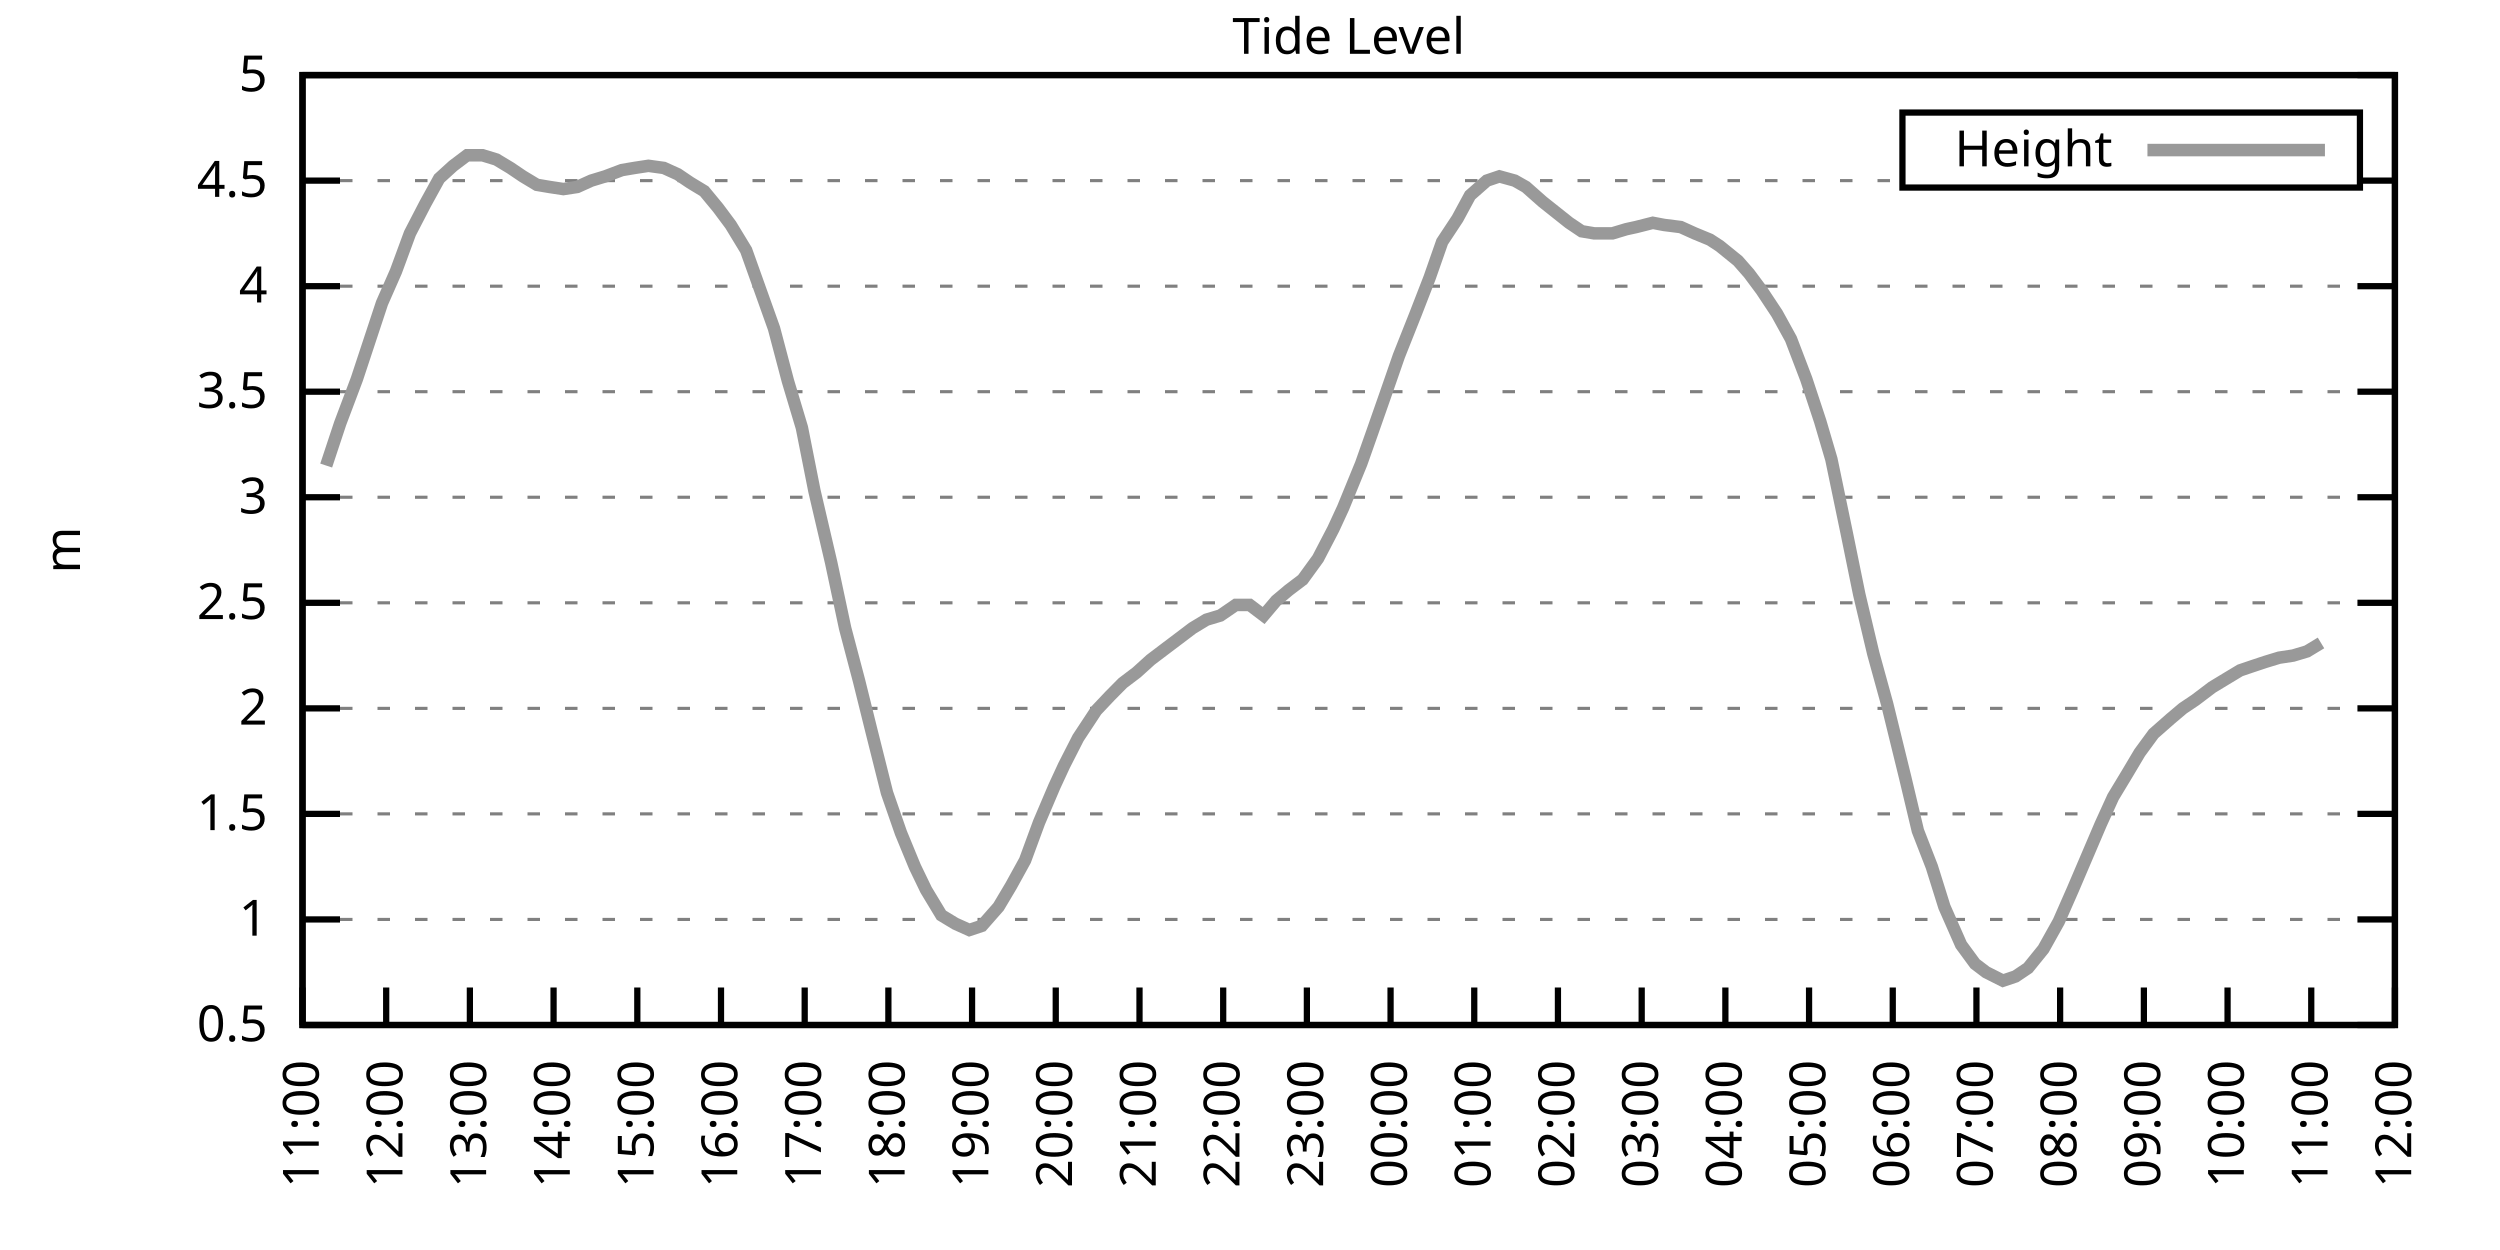
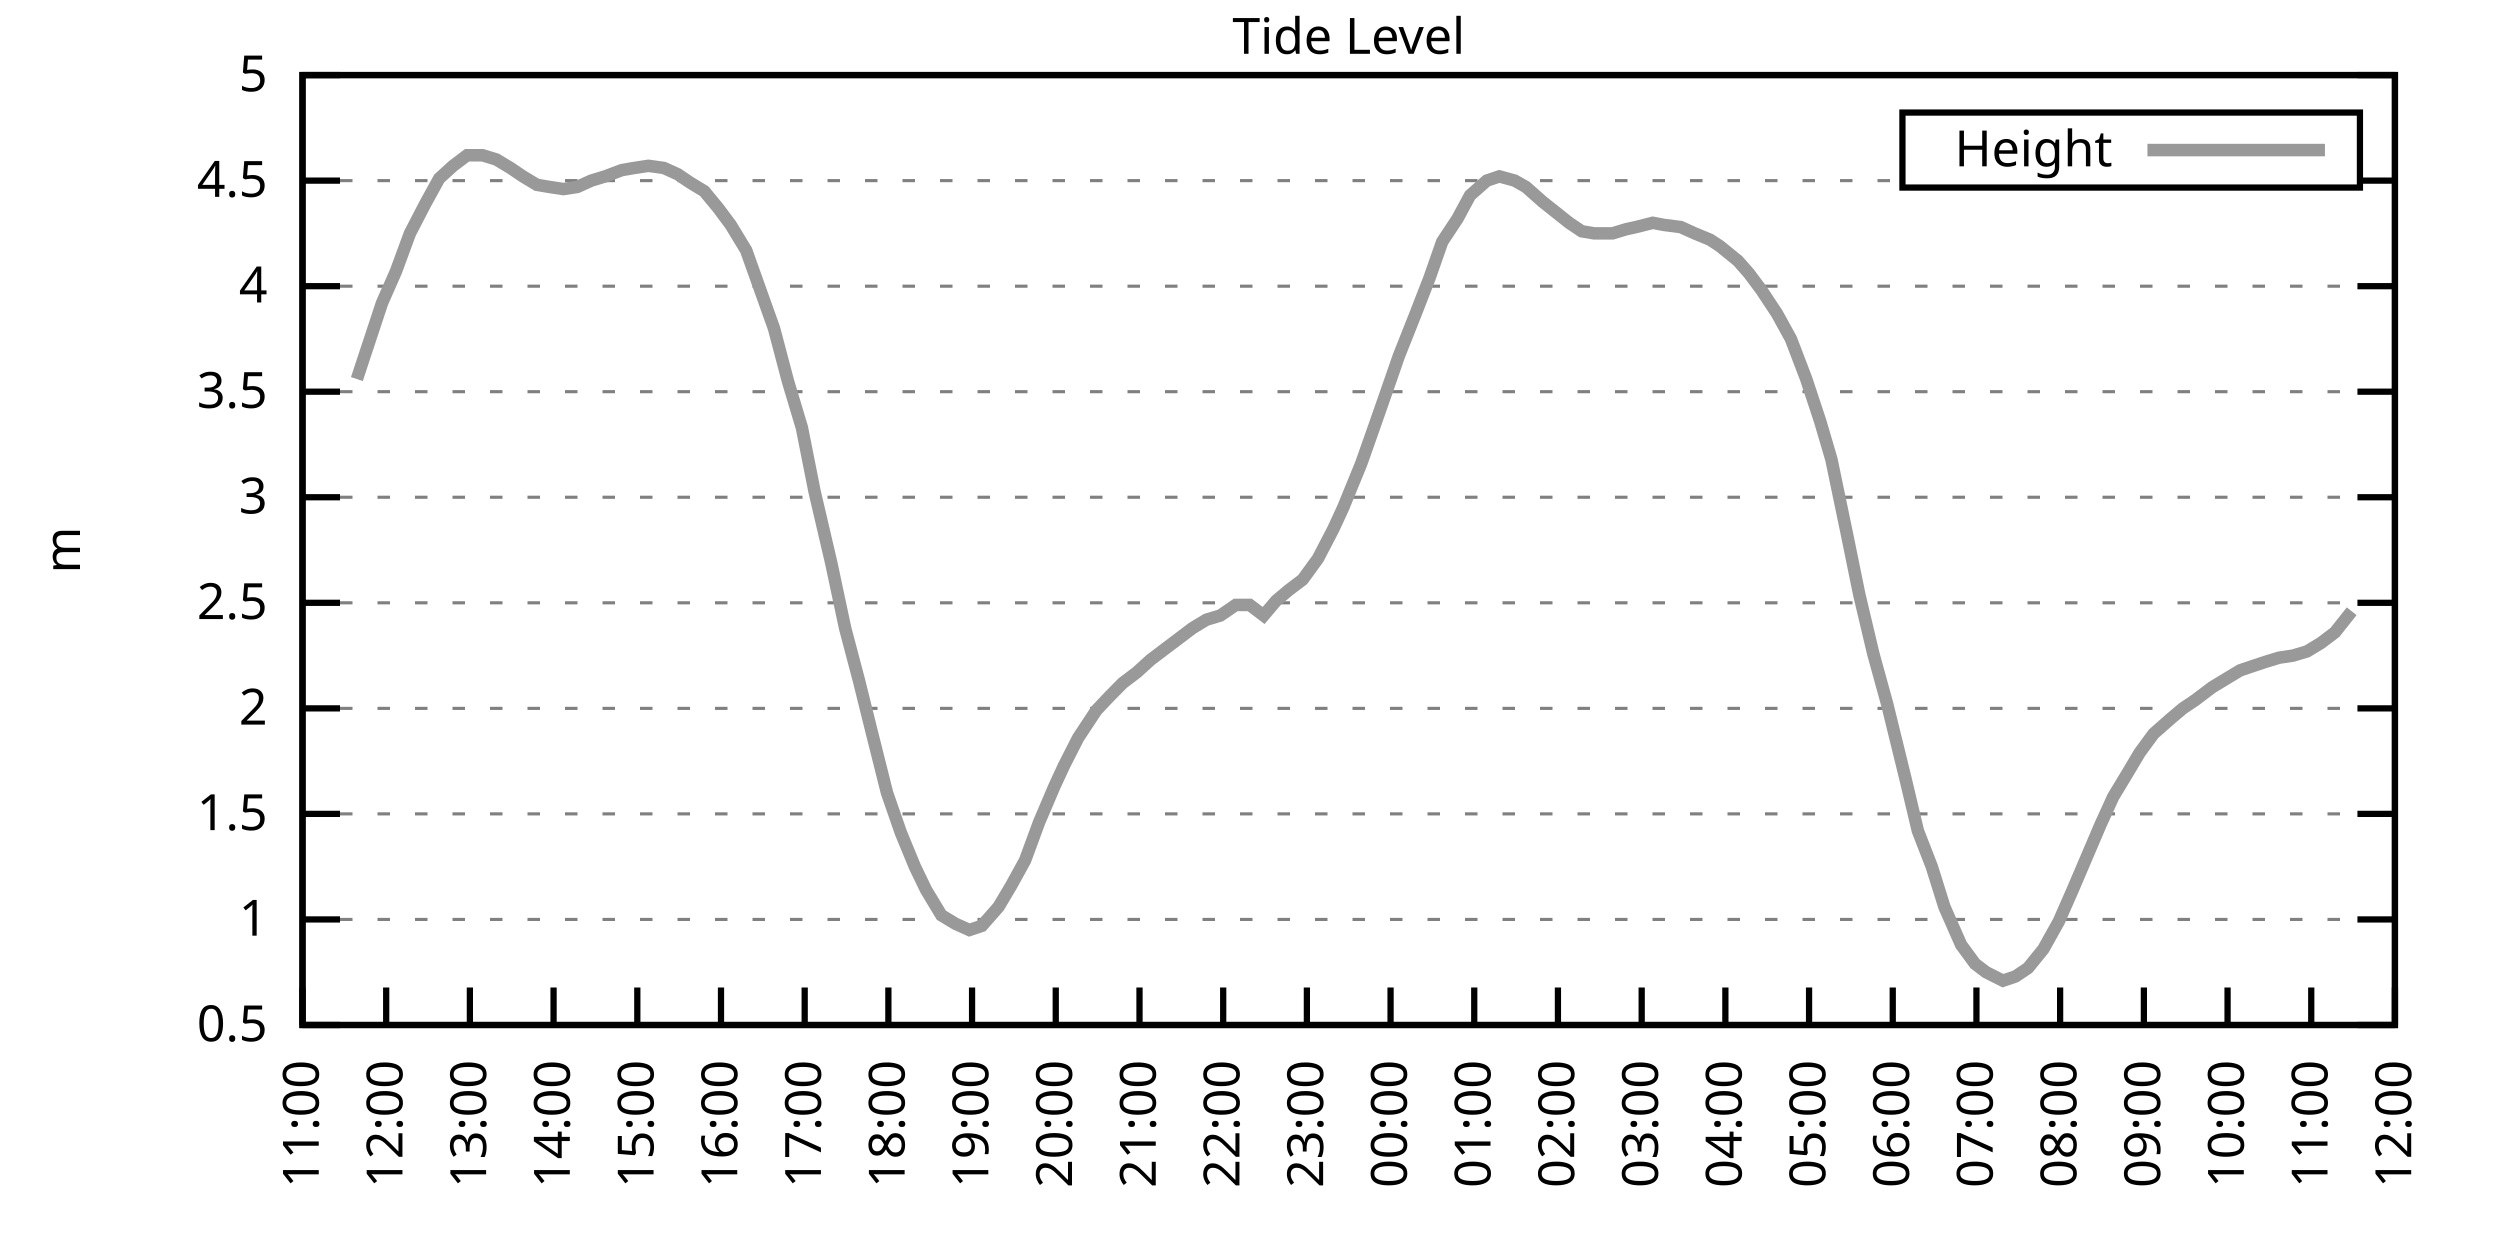
<svg xmlns="http://www.w3.org/2000/svg" xmlns:xlink="http://www.w3.org/1999/xlink" width="400" height="200" viewBox="0 0 400 200">
  <g id="gnuplot_canvas">
    <rect x="0" y="0" width="400" height="200" fill="none" />
    <defs>
      <circle id="gpDot" r="0.5" stroke-width="0.5" stroke="currentColor" />
      <path id="gpPt0" stroke-width="0.333" stroke="currentColor" d="M-1,0 h2 M0,-1 v2" />
      <path id="gpPt1" stroke-width="0.333" stroke="currentColor" d="M-1,-1 L1,1 M1,-1 L-1,1" />
      <path id="gpPt2" stroke-width="0.333" stroke="currentColor" d="M-1,0 L1,0 M0,-1 L0,1 M-1,-1 L1,1 M-1,1 L1,-1" />
      <rect id="gpPt3" stroke-width="0.333" stroke="currentColor" x="-1" y="-1" width="2" height="2" />
      <rect id="gpPt4" stroke-width="0.333" stroke="currentColor" fill="currentColor" x="-1" y="-1" width="2" height="2" />
      <circle id="gpPt5" stroke-width="0.333" stroke="currentColor" cx="0" cy="0" r="1" />
      <use xlink:href="#gpPt5" id="gpPt6" fill="currentColor" stroke="none" />
      <path id="gpPt7" stroke-width="0.333" stroke="currentColor" d="M0,-1.33 L-1.33,0.67 L1.33,0.67 z" />
      <use xlink:href="#gpPt7" id="gpPt8" fill="currentColor" stroke="none" />
      <use xlink:href="#gpPt7" id="gpPt9" stroke="currentColor" transform="rotate(180)" />
      <use xlink:href="#gpPt9" id="gpPt10" fill="currentColor" stroke="none" />
      <use xlink:href="#gpPt3" id="gpPt11" stroke="currentColor" transform="rotate(45)" />
      <use xlink:href="#gpPt11" id="gpPt12" fill="currentColor" stroke="none" />
      <path id="gpPt13" stroke-width="0.333" stroke="currentColor" d="M0,1.330 L1.265,0.411 L0.782,-1.067 L-0.782,-1.076 L-1.265,0.411 z" />
      <use xlink:href="#gpPt13" id="gpPt14" fill="currentColor" stroke="none" />
      <filter id="textbox" filterUnits="objectBoundingBox" x="0" y="0" height="1" width="1">
        <feFlood flood-color="white" flood-opacity="1" result="bgnd" />
        <feComposite in="SourceGraphic" in2="bgnd" operator="atop" />
      </filter>
      <filter id="greybox" filterUnits="objectBoundingBox" x="0" y="0" height="1" width="1">
        <feFlood flood-color="lightgrey" flood-opacity="1" result="grey" />
        <feComposite in="SourceGraphic" in2="grey" operator="atop" />
      </filter>
    </defs>
    <g fill="none" color="white" stroke="currentColor" stroke-width="1.00" stroke-linecap="butt" stroke-linejoin="miter">
</g>
    <g fill="none" color="black" stroke="currentColor" stroke-width="1.00" stroke-linecap="butt" stroke-linejoin="miter">
      <g stroke="none" shape-rendering="crispEdges">
        <polygon fill="rgb(255, 255, 255)" points="48.40,164.00 383.18,164.00 383.18,12.02 48.40,12.02 " />
      </g>
    </g>
    <g fill="none" color="black" stroke="currentColor" stroke-width="1.00" stroke-linecap="butt" stroke-linejoin="miter">
</g>
    <g fill="none" color="black" stroke="black" stroke-width="0.50" stroke-linecap="butt" stroke-linejoin="miter">
</g>
    <g fill="none" color="gray" stroke="currentColor" stroke-width="0.50" stroke-linecap="butt" stroke-linejoin="miter">
      <path stroke="gray" stroke-dasharray="2,4" class="gridline" d="M48.40,164.00 L383.19,164.00  " />
    </g>
    <g fill="none" color="gray" stroke="gray" stroke-width="1.00" stroke-linecap="butt" stroke-linejoin="miter">
</g>
    <g fill="none" color="black" stroke="currentColor" stroke-width="1.00" stroke-linecap="butt" stroke-linejoin="miter">
      <path stroke="black" d="M48.40,164.00 L54.40,164.00 M383.19,164.00 L377.19,164.00  " />
      <g transform="translate(42.80,166.60)" stroke="none" fill="black" font-family="Sans" font-size="8.00" text-anchor="end">
        <text>
          <tspan font-family="Sans"> 0.5</tspan>
        </text>
      </g>
    </g>
    <g fill="none" color="black" stroke="currentColor" stroke-width="1.00" stroke-linecap="butt" stroke-linejoin="miter">
</g>
    <g fill="none" color="black" stroke="black" stroke-width="0.50" stroke-linecap="butt" stroke-linejoin="miter">
</g>
    <g fill="none" color="gray" stroke="currentColor" stroke-width="0.50" stroke-linecap="butt" stroke-linejoin="miter">
      <path stroke="gray" stroke-dasharray="2,4" class="gridline" d="M48.40,147.11 L383.19,147.11  " />
    </g>
    <g fill="none" color="gray" stroke="gray" stroke-width="1.00" stroke-linecap="butt" stroke-linejoin="miter">
</g>
    <g fill="none" color="black" stroke="currentColor" stroke-width="1.00" stroke-linecap="butt" stroke-linejoin="miter">
      <path stroke="black" d="M48.40,147.11 L54.40,147.11 M383.19,147.11 L377.19,147.11  " />
      <g transform="translate(42.80,149.71)" stroke="none" fill="black" font-family="Sans" font-size="8.00" text-anchor="end">
        <text>
          <tspan font-family="Sans"> 1</tspan>
        </text>
      </g>
    </g>
    <g fill="none" color="black" stroke="currentColor" stroke-width="1.00" stroke-linecap="butt" stroke-linejoin="miter">
</g>
    <g fill="none" color="black" stroke="black" stroke-width="0.50" stroke-linecap="butt" stroke-linejoin="miter">
</g>
    <g fill="none" color="gray" stroke="currentColor" stroke-width="0.50" stroke-linecap="butt" stroke-linejoin="miter">
      <path stroke="gray" stroke-dasharray="2,4" class="gridline" d="M48.40,130.22 L383.19,130.22  " />
    </g>
    <g fill="none" color="gray" stroke="gray" stroke-width="1.00" stroke-linecap="butt" stroke-linejoin="miter">
</g>
    <g fill="none" color="black" stroke="currentColor" stroke-width="1.00" stroke-linecap="butt" stroke-linejoin="miter">
      <path stroke="black" d="M48.40,130.22 L54.40,130.22 M383.19,130.22 L377.19,130.22  " />
      <g transform="translate(42.80,132.82)" stroke="none" fill="black" font-family="Sans" font-size="8.00" text-anchor="end">
        <text>
          <tspan font-family="Sans"> 1.5</tspan>
        </text>
      </g>
    </g>
    <g fill="none" color="black" stroke="currentColor" stroke-width="1.00" stroke-linecap="butt" stroke-linejoin="miter">
</g>
    <g fill="none" color="black" stroke="black" stroke-width="0.50" stroke-linecap="butt" stroke-linejoin="miter">
</g>
    <g fill="none" color="gray" stroke="currentColor" stroke-width="0.50" stroke-linecap="butt" stroke-linejoin="miter">
      <path stroke="gray" stroke-dasharray="2,4" class="gridline" d="M48.40,113.34 L383.19,113.34  " />
    </g>
    <g fill="none" color="gray" stroke="gray" stroke-width="1.00" stroke-linecap="butt" stroke-linejoin="miter">
</g>
    <g fill="none" color="black" stroke="currentColor" stroke-width="1.00" stroke-linecap="butt" stroke-linejoin="miter">
      <path stroke="black" d="M48.40,113.34 L54.40,113.34 M383.19,113.34 L377.19,113.34  " />
      <g transform="translate(42.80,115.94)" stroke="none" fill="black" font-family="Sans" font-size="8.00" text-anchor="end">
        <text>
          <tspan font-family="Sans"> 2</tspan>
        </text>
      </g>
    </g>
    <g fill="none" color="black" stroke="currentColor" stroke-width="1.00" stroke-linecap="butt" stroke-linejoin="miter">
</g>
    <g fill="none" color="black" stroke="black" stroke-width="0.50" stroke-linecap="butt" stroke-linejoin="miter">
</g>
    <g fill="none" color="gray" stroke="currentColor" stroke-width="0.50" stroke-linecap="butt" stroke-linejoin="miter">
      <path stroke="gray" stroke-dasharray="2,4" class="gridline" d="M48.40,96.45 L383.19,96.45  " />
    </g>
    <g fill="none" color="gray" stroke="gray" stroke-width="1.00" stroke-linecap="butt" stroke-linejoin="miter">
</g>
    <g fill="none" color="black" stroke="currentColor" stroke-width="1.00" stroke-linecap="butt" stroke-linejoin="miter">
      <path stroke="black" d="M48.40,96.45 L54.40,96.45 M383.19,96.45 L377.19,96.45  " />
      <g transform="translate(42.80,99.05)" stroke="none" fill="black" font-family="Sans" font-size="8.00" text-anchor="end">
        <text>
          <tspan font-family="Sans"> 2.5</tspan>
        </text>
      </g>
    </g>
    <g fill="none" color="black" stroke="currentColor" stroke-width="1.00" stroke-linecap="butt" stroke-linejoin="miter">
</g>
    <g fill="none" color="black" stroke="black" stroke-width="0.50" stroke-linecap="butt" stroke-linejoin="miter">
</g>
    <g fill="none" color="gray" stroke="currentColor" stroke-width="0.50" stroke-linecap="butt" stroke-linejoin="miter">
      <path stroke="gray" stroke-dasharray="2,4" class="gridline" d="M48.40,79.56 L383.19,79.56  " />
    </g>
    <g fill="none" color="gray" stroke="gray" stroke-width="1.00" stroke-linecap="butt" stroke-linejoin="miter">
</g>
    <g fill="none" color="black" stroke="currentColor" stroke-width="1.00" stroke-linecap="butt" stroke-linejoin="miter">
      <path stroke="black" d="M48.40,79.56 L54.40,79.56 M383.19,79.56 L377.19,79.56  " />
      <g transform="translate(42.80,82.16)" stroke="none" fill="black" font-family="Sans" font-size="8.00" text-anchor="end">
        <text>
          <tspan font-family="Sans"> 3</tspan>
        </text>
      </g>
    </g>
    <g fill="none" color="black" stroke="currentColor" stroke-width="1.00" stroke-linecap="butt" stroke-linejoin="miter">
</g>
    <g fill="none" color="black" stroke="black" stroke-width="0.50" stroke-linecap="butt" stroke-linejoin="miter">
</g>
    <g fill="none" color="gray" stroke="currentColor" stroke-width="0.50" stroke-linecap="butt" stroke-linejoin="miter">
      <path stroke="gray" stroke-dasharray="2,4" class="gridline" d="M48.40,62.67 L383.19,62.67  " />
    </g>
    <g fill="none" color="gray" stroke="gray" stroke-width="1.00" stroke-linecap="butt" stroke-linejoin="miter">
</g>
    <g fill="none" color="black" stroke="currentColor" stroke-width="1.00" stroke-linecap="butt" stroke-linejoin="miter">
      <path stroke="black" d="M48.40,62.67 L54.40,62.67 M383.19,62.67 L377.19,62.67  " />
      <g transform="translate(42.80,65.27)" stroke="none" fill="black" font-family="Sans" font-size="8.00" text-anchor="end">
        <text>
          <tspan font-family="Sans"> 3.5</tspan>
        </text>
      </g>
    </g>
    <g fill="none" color="black" stroke="currentColor" stroke-width="1.00" stroke-linecap="butt" stroke-linejoin="miter">
</g>
    <g fill="none" color="black" stroke="black" stroke-width="0.50" stroke-linecap="butt" stroke-linejoin="miter">
</g>
    <g fill="none" color="gray" stroke="currentColor" stroke-width="0.50" stroke-linecap="butt" stroke-linejoin="miter">
      <path stroke="gray" stroke-dasharray="2,4" class="gridline" d="M48.40,45.79 L383.19,45.79  " />
    </g>
    <g fill="none" color="gray" stroke="gray" stroke-width="1.00" stroke-linecap="butt" stroke-linejoin="miter">
</g>
    <g fill="none" color="black" stroke="currentColor" stroke-width="1.00" stroke-linecap="butt" stroke-linejoin="miter">
      <path stroke="black" d="M48.40,45.79 L54.40,45.79 M383.19,45.79 L377.19,45.79  " />
      <g transform="translate(42.80,48.39)" stroke="none" fill="black" font-family="Sans" font-size="8.00" text-anchor="end">
        <text>
          <tspan font-family="Sans"> 4</tspan>
        </text>
      </g>
    </g>
    <g fill="none" color="black" stroke="currentColor" stroke-width="1.00" stroke-linecap="butt" stroke-linejoin="miter">
</g>
    <g fill="none" color="black" stroke="black" stroke-width="0.50" stroke-linecap="butt" stroke-linejoin="miter">
</g>
    <g fill="none" color="gray" stroke="currentColor" stroke-width="0.50" stroke-linecap="butt" stroke-linejoin="miter">
      <path stroke="gray" stroke-dasharray="2,4" class="gridline" d="M48.40,28.90 L304.39,28.90 M377.59,28.90 L383.19,28.90  " />
    </g>
    <g fill="none" color="gray" stroke="gray" stroke-width="1.00" stroke-linecap="butt" stroke-linejoin="miter">
</g>
    <g fill="none" color="black" stroke="currentColor" stroke-width="1.00" stroke-linecap="butt" stroke-linejoin="miter">
      <path stroke="black" d="M48.40,28.90 L54.40,28.90 M383.19,28.90 L377.19,28.90  " />
      <g transform="translate(42.80,31.50)" stroke="none" fill="black" font-family="Sans" font-size="8.00" text-anchor="end">
        <text>
          <tspan font-family="Sans"> 4.5</tspan>
        </text>
      </g>
    </g>
    <g fill="none" color="black" stroke="currentColor" stroke-width="1.00" stroke-linecap="butt" stroke-linejoin="miter">
</g>
    <g fill="none" color="black" stroke="black" stroke-width="0.50" stroke-linecap="butt" stroke-linejoin="miter">
</g>
    <g fill="none" color="gray" stroke="currentColor" stroke-width="0.50" stroke-linecap="butt" stroke-linejoin="miter">
      <path stroke="gray" stroke-dasharray="2,4" class="gridline" d="M48.40,12.01 L383.19,12.01  " />
    </g>
    <g fill="none" color="gray" stroke="gray" stroke-width="1.00" stroke-linecap="butt" stroke-linejoin="miter">
</g>
    <g fill="none" color="black" stroke="currentColor" stroke-width="1.00" stroke-linecap="butt" stroke-linejoin="miter">
      <path stroke="black" d="M48.40,12.01 L54.40,12.01 M383.19,12.01 L377.19,12.01  " />
      <g transform="translate(42.80,14.61)" stroke="none" fill="black" font-family="Sans" font-size="8.00" text-anchor="end">
        <text>
          <tspan font-family="Sans"> 5</tspan>
        </text>
      </g>
    </g>
    <g fill="none" color="black" stroke="currentColor" stroke-width="1.00" stroke-linecap="butt" stroke-linejoin="miter">
      <path stroke="black" d="M48.40,164.00 L48.40,158.00  " />
      <g transform="translate(51.00,169.60) rotate(270.00)" stroke="none" fill="black" font-family="Sans" font-size="8.00" text-anchor="end">
        <text>
          <tspan font-family="Sans">11:00</tspan>
        </text>
      </g>
    </g>
    <g fill="none" color="black" stroke="currentColor" stroke-width="1.00" stroke-linecap="butt" stroke-linejoin="miter">
      <path stroke="black" d="M61.79,164.00 L61.79,158.00  " />
      <g transform="translate(64.39,169.60) rotate(270.00)" stroke="none" fill="black" font-family="Sans" font-size="8.00" text-anchor="end">
        <text>
          <tspan font-family="Sans">12:00</tspan>
        </text>
      </g>
    </g>
    <g fill="none" color="black" stroke="currentColor" stroke-width="1.00" stroke-linecap="butt" stroke-linejoin="miter">
      <path stroke="black" d="M75.18,164.00 L75.18,158.00  " />
      <g transform="translate(77.78,169.60) rotate(270.00)" stroke="none" fill="black" font-family="Sans" font-size="8.00" text-anchor="end">
        <text>
          <tspan font-family="Sans">13:00</tspan>
        </text>
      </g>
    </g>
    <g fill="none" color="black" stroke="currentColor" stroke-width="1.00" stroke-linecap="butt" stroke-linejoin="miter">
      <path stroke="black" d="M88.57,164.00 L88.57,158.00  " />
      <g transform="translate(91.17,169.60) rotate(270.00)" stroke="none" fill="black" font-family="Sans" font-size="8.00" text-anchor="end">
        <text>
          <tspan font-family="Sans">14:00</tspan>
        </text>
      </g>
    </g>
    <g fill="none" color="black" stroke="currentColor" stroke-width="1.00" stroke-linecap="butt" stroke-linejoin="miter">
      <path stroke="black" d="M101.97,164.00 L101.97,158.00  " />
      <g transform="translate(104.57,169.60) rotate(270.00)" stroke="none" fill="black" font-family="Sans" font-size="8.00" text-anchor="end">
        <text>
          <tspan font-family="Sans">15:00</tspan>
        </text>
      </g>
    </g>
    <g fill="none" color="black" stroke="currentColor" stroke-width="1.00" stroke-linecap="butt" stroke-linejoin="miter">
      <path stroke="black" d="M115.36,164.00 L115.36,158.00  " />
      <g transform="translate(117.96,169.60) rotate(270.00)" stroke="none" fill="black" font-family="Sans" font-size="8.00" text-anchor="end">
        <text>
          <tspan font-family="Sans">16:00</tspan>
        </text>
      </g>
    </g>
    <g fill="none" color="black" stroke="currentColor" stroke-width="1.00" stroke-linecap="butt" stroke-linejoin="miter">
      <path stroke="black" d="M128.75,164.00 L128.75,158.00  " />
      <g transform="translate(131.35,169.60) rotate(270.00)" stroke="none" fill="black" font-family="Sans" font-size="8.00" text-anchor="end">
        <text>
          <tspan font-family="Sans">17:00</tspan>
        </text>
      </g>
    </g>
    <g fill="none" color="black" stroke="currentColor" stroke-width="1.00" stroke-linecap="butt" stroke-linejoin="miter">
      <path stroke="black" d="M142.14,164.00 L142.14,158.00  " />
      <g transform="translate(144.74,169.60) rotate(270.00)" stroke="none" fill="black" font-family="Sans" font-size="8.00" text-anchor="end">
        <text>
          <tspan font-family="Sans">18:00</tspan>
        </text>
      </g>
    </g>
    <g fill="none" color="black" stroke="currentColor" stroke-width="1.00" stroke-linecap="butt" stroke-linejoin="miter">
      <path stroke="black" d="M155.53,164.00 L155.53,158.00  " />
      <g transform="translate(158.13,169.60) rotate(270.00)" stroke="none" fill="black" font-family="Sans" font-size="8.00" text-anchor="end">
        <text>
          <tspan font-family="Sans">19:00</tspan>
        </text>
      </g>
    </g>
    <g fill="none" color="black" stroke="currentColor" stroke-width="1.00" stroke-linecap="butt" stroke-linejoin="miter">
      <path stroke="black" d="M168.92,164.00 L168.92,158.00  " />
      <g transform="translate(171.52,169.60) rotate(270.00)" stroke="none" fill="black" font-family="Sans" font-size="8.00" text-anchor="end">
        <text>
          <tspan font-family="Sans">20:00</tspan>
        </text>
      </g>
    </g>
    <g fill="none" color="black" stroke="currentColor" stroke-width="1.00" stroke-linecap="butt" stroke-linejoin="miter">
      <path stroke="black" d="M182.32,164.00 L182.32,158.00  " />
      <g transform="translate(184.92,169.60) rotate(270.00)" stroke="none" fill="black" font-family="Sans" font-size="8.00" text-anchor="end">
        <text>
          <tspan font-family="Sans">21:00</tspan>
        </text>
      </g>
    </g>
    <g fill="none" color="black" stroke="currentColor" stroke-width="1.00" stroke-linecap="butt" stroke-linejoin="miter">
      <path stroke="black" d="M195.71,164.00 L195.71,158.00  " />
      <g transform="translate(198.31,169.60) rotate(270.00)" stroke="none" fill="black" font-family="Sans" font-size="8.00" text-anchor="end">
        <text>
          <tspan font-family="Sans">22:00</tspan>
        </text>
      </g>
    </g>
    <g fill="none" color="black" stroke="currentColor" stroke-width="1.00" stroke-linecap="butt" stroke-linejoin="miter">
      <path stroke="black" d="M209.10,164.00 L209.10,158.00  " />
      <g transform="translate(211.70,169.60) rotate(270.00)" stroke="none" fill="black" font-family="Sans" font-size="8.00" text-anchor="end">
        <text>
          <tspan font-family="Sans">23:00</tspan>
        </text>
      </g>
    </g>
    <g fill="none" color="black" stroke="currentColor" stroke-width="1.00" stroke-linecap="butt" stroke-linejoin="miter">
      <path stroke="black" d="M222.49,164.00 L222.49,158.00  " />
      <g transform="translate(225.09,169.60) rotate(270.00)" stroke="none" fill="black" font-family="Sans" font-size="8.00" text-anchor="end">
        <text>
          <tspan font-family="Sans">00:00</tspan>
        </text>
      </g>
    </g>
    <g fill="none" color="black" stroke="currentColor" stroke-width="1.00" stroke-linecap="butt" stroke-linejoin="miter">
      <path stroke="black" d="M235.88,164.00 L235.88,158.00  " />
      <g transform="translate(238.48,169.60) rotate(270.00)" stroke="none" fill="black" font-family="Sans" font-size="8.00" text-anchor="end">
        <text>
          <tspan font-family="Sans">01:00</tspan>
        </text>
      </g>
    </g>
    <g fill="none" color="black" stroke="currentColor" stroke-width="1.00" stroke-linecap="butt" stroke-linejoin="miter">
      <path stroke="black" d="M249.27,164.00 L249.27,158.00  " />
      <g transform="translate(251.87,169.60) rotate(270.00)" stroke="none" fill="black" font-family="Sans" font-size="8.00" text-anchor="end">
        <text>
          <tspan font-family="Sans">02:00</tspan>
        </text>
      </g>
    </g>
    <g fill="none" color="black" stroke="currentColor" stroke-width="1.00" stroke-linecap="butt" stroke-linejoin="miter">
      <path stroke="black" d="M262.67,164.00 L262.67,158.00  " />
      <g transform="translate(265.27,169.60) rotate(270.00)" stroke="none" fill="black" font-family="Sans" font-size="8.00" text-anchor="end">
        <text>
          <tspan font-family="Sans">03:00</tspan>
        </text>
      </g>
    </g>
    <g fill="none" color="black" stroke="currentColor" stroke-width="1.00" stroke-linecap="butt" stroke-linejoin="miter">
      <path stroke="black" d="M276.06,164.00 L276.06,158.00  " />
      <g transform="translate(278.66,169.60) rotate(270.00)" stroke="none" fill="black" font-family="Sans" font-size="8.00" text-anchor="end">
        <text>
          <tspan font-family="Sans">04:00</tspan>
        </text>
      </g>
    </g>
    <g fill="none" color="black" stroke="currentColor" stroke-width="1.00" stroke-linecap="butt" stroke-linejoin="miter">
      <path stroke="black" d="M289.45,164.00 L289.45,158.00  " />
      <g transform="translate(292.05,169.60) rotate(270.00)" stroke="none" fill="black" font-family="Sans" font-size="8.00" text-anchor="end">
        <text>
          <tspan font-family="Sans">05:00</tspan>
        </text>
      </g>
    </g>
    <g fill="none" color="black" stroke="currentColor" stroke-width="1.00" stroke-linecap="butt" stroke-linejoin="miter">
      <path stroke="black" d="M302.84,164.00 L302.84,158.00  " />
      <g transform="translate(305.44,169.60) rotate(270.00)" stroke="none" fill="black" font-family="Sans" font-size="8.00" text-anchor="end">
        <text>
          <tspan font-family="Sans">06:00</tspan>
        </text>
      </g>
    </g>
    <g fill="none" color="black" stroke="currentColor" stroke-width="1.00" stroke-linecap="butt" stroke-linejoin="miter">
      <path stroke="black" d="M316.23,164.00 L316.23,158.00  " />
      <g transform="translate(318.83,169.60) rotate(270.00)" stroke="none" fill="black" font-family="Sans" font-size="8.00" text-anchor="end">
        <text>
          <tspan font-family="Sans">07:00</tspan>
        </text>
      </g>
    </g>
    <g fill="none" color="black" stroke="currentColor" stroke-width="1.00" stroke-linecap="butt" stroke-linejoin="miter">
      <path stroke="black" d="M329.62,164.00 L329.62,158.00  " />
      <g transform="translate(332.22,169.60) rotate(270.00)" stroke="none" fill="black" font-family="Sans" font-size="8.00" text-anchor="end">
        <text>
          <tspan font-family="Sans">08:00</tspan>
        </text>
      </g>
    </g>
    <g fill="none" color="black" stroke="currentColor" stroke-width="1.00" stroke-linecap="butt" stroke-linejoin="miter">
      <path stroke="black" d="M343.02,164.00 L343.02,158.00  " />
      <g transform="translate(345.62,169.60) rotate(270.00)" stroke="none" fill="black" font-family="Sans" font-size="8.00" text-anchor="end">
        <text>
          <tspan font-family="Sans">09:00</tspan>
        </text>
      </g>
    </g>
    <g fill="none" color="black" stroke="currentColor" stroke-width="1.00" stroke-linecap="butt" stroke-linejoin="miter">
      <path stroke="black" d="M356.41,164.00 L356.41,158.00  " />
      <g transform="translate(359.01,169.60) rotate(270.00)" stroke="none" fill="black" font-family="Sans" font-size="8.00" text-anchor="end">
        <text>
          <tspan font-family="Sans">10:00</tspan>
        </text>
      </g>
    </g>
    <g fill="none" color="black" stroke="currentColor" stroke-width="1.00" stroke-linecap="butt" stroke-linejoin="miter">
      <path stroke="black" d="M369.80,164.00 L369.80,158.00  " />
      <g transform="translate(372.40,169.60) rotate(270.00)" stroke="none" fill="black" font-family="Sans" font-size="8.00" text-anchor="end">
        <text>
          <tspan font-family="Sans">11:00</tspan>
        </text>
      </g>
    </g>
    <g fill="none" color="black" stroke="currentColor" stroke-width="1.00" stroke-linecap="butt" stroke-linejoin="miter">
      <path stroke="black" d="M383.19,164.00 L383.19,158.00  " />
      <g transform="translate(385.79,169.60) rotate(270.00)" stroke="none" fill="black" font-family="Sans" font-size="8.00" text-anchor="end">
        <text>
          <tspan font-family="Sans">12:00</tspan>
        </text>
      </g>
    </g>
    <g fill="none" color="black" stroke="currentColor" stroke-width="1.00" stroke-linecap="butt" stroke-linejoin="miter">
</g>
    <g fill="none" color="black" stroke="currentColor" stroke-width="1.00" stroke-linecap="butt" stroke-linejoin="miter">
      <path stroke="black" d="M48.40,12.01 L48.40,164.00 L383.19,164.00 L383.19,12.01 L48.40,12.01 Z  " />
    </g>
    <g fill="none" color="black" stroke="currentColor" stroke-width="1.00" stroke-linecap="butt" stroke-linejoin="miter">
</g>
    <g fill="none" color="black" stroke="currentColor" stroke-width="1.00" stroke-linecap="butt" stroke-linejoin="miter">
      <path stroke="black" d="M304.39,30.01 L304.39,18.01 L377.59,18.01 L377.59,30.01 L304.39,30.01 Z  " />
    </g>
    <g id="Tide_level_plot_1">
      <g fill="none" color="white" stroke="black" stroke-width="2.00" stroke-linecap="butt" stroke-linejoin="miter">
</g>
      <g fill="none" color="black" stroke="currentColor" stroke-width="2.00" stroke-linecap="butt" stroke-linejoin="miter">
        <g transform="translate(337.99,26.61)" stroke="none" fill="black" font-family="Sans" font-size="8.00" text-anchor="end">
          <text>
            <tspan font-family="Sans">Height</tspan>
          </text>
        </g>
      </g>
      <g fill="none" color="black" stroke="currentColor" stroke-width="2.00" stroke-linecap="butt" stroke-linejoin="miter">
-         <path stroke="rgb(153, 153, 153)" d="M343.59,24.01 L371.99,24.01 M52.19,74.49 L54.43,67.74 L57.10,60.65 L61.12,48.49 L63.35,43.42 L65.59,37.34   L68.04,32.61 L70.27,28.56 L72.50,26.53 L74.74,24.84 L77.19,24.84 L79.42,25.52 L81.66,26.87 L83.66,28.22   L85.90,29.57 L87.91,29.91 L90.14,30.25 L92.37,29.91 L94.60,28.90 L96.83,28.22 L99.51,27.21 L101.52,26.87   L103.75,26.53 L106.21,26.87 L108.44,27.88 L110.45,29.24 L112.68,30.59 L114.91,33.29 L116.92,35.99 L119.38,40.04   L123.84,52.54 L126.07,60.98 L128.30,68.42 L130.31,78.55 L132.99,90.03 L135.22,100.50 L137.45,108.95 L139.46,117.05   L141.92,126.85 L144.15,133.26 L146.38,138.67 L148.17,142.38 L150.62,146.44 L152.85,147.79 L155.09,148.80 L157.10,148.13   L159.77,145.09 L161.78,141.71 L164.01,137.66 L166.25,131.58 L168.70,125.83 L170.26,122.46 L172.50,118.07 L175.40,113.67   L177.63,111.31 L179.64,109.28 L181.87,107.59 L184.10,105.57 L186.33,103.88 L188.57,102.19 L190.80,100.50 L193.03,99.15   L195.26,98.48 L197.72,96.79 L199.95,96.79 L202.18,98.48 L204.19,96.11 L206.20,94.42 L208.43,92.73 L210.88,89.36   L213.34,84.63 L214.90,81.25 L217.80,74.16 L219.59,69.09 L221.60,63.35 L223.83,56.93 L226.51,50.18 L228.74,44.43   L230.75,38.69 L233.20,34.98 L235.21,31.26 L237.89,28.90 L239.90,28.22 L242.36,28.90 L244.14,29.91 L246.82,32.28   L251.06,35.65 L253.07,37.00 L255.08,37.34 L257.98,37.34 L260.21,36.67 L261.77,36.33 L264.45,35.65 L266.24,35.99   L268.92,36.33 L271.15,37.34 L273.60,38.35 L275.16,39.37 L278.07,41.73 L279.85,43.76 L281.86,46.46 L284.32,50.18   L286.55,54.23 L289.00,60.65 L291.23,67.40 L293.02,73.48 L295.48,85.30 L297.48,95.10 L299.72,104.56 L301.95,112.66   L304.85,124.48 L306.86,132.93 L309.09,138.67 L311.10,145.09 L313.78,151.17 L316.01,154.21 L317.79,155.56 L320.47,156.91   L322.48,156.23 L324.49,154.88 L326.95,151.84 L329.40,147.45 L331.63,142.38 L336.10,131.91 L338.10,127.52 L340.34,123.81   L342.35,120.43 L344.58,117.39 L347.26,115.03 L349.26,113.34 L351.27,111.99 L353.95,109.96 L356.18,108.61 L358.42,107.26   L360.42,106.58 L362.43,105.91 L364.66,105.23 L366.90,104.89 L369.13,104.22 L371.36,102.87  " />
+         <path stroke="rgb(153, 153, 153)" d="M343.59,24.01 L371.99,24.01 M57.10,60.65 L61.12,48.49 L63.35,43.42 L65.59,37.34 L68.04,32.61 L70.27,28.56   L72.50,26.53 L74.74,24.84 L77.19,24.84 L79.42,25.52 L81.66,26.87 L83.66,28.22 L85.90,29.57 L87.91,29.91   L90.14,30.25 L92.37,29.91 L94.60,28.90 L96.83,28.22 L99.51,27.21 L101.52,26.87 L103.75,26.53 L106.21,26.87   L108.44,27.88 L110.45,29.24 L112.68,30.59 L114.91,33.29 L116.92,35.99 L119.38,40.04 L123.84,52.54 L126.07,60.98   L128.30,68.42 L130.31,78.55 L132.99,90.03 L135.22,100.50 L137.45,108.95 L139.46,117.05 L141.92,126.85 L144.15,133.26   L146.38,138.67 L148.17,142.38 L150.62,146.44 L152.85,147.79 L155.09,148.80 L157.10,148.13 L159.77,145.09 L161.78,141.71   L164.01,137.66 L166.25,131.58 L168.70,125.83 L170.26,122.46 L172.50,118.07 L175.40,113.67 L177.63,111.31 L179.64,109.28   L181.87,107.59 L184.10,105.57 L186.33,103.88 L188.57,102.19 L190.80,100.50 L193.03,99.15 L195.26,98.48 L197.72,96.79   L199.95,96.79 L202.18,98.48 L204.19,96.11 L206.20,94.42 L208.43,92.73 L210.88,89.36 L213.34,84.63 L214.90,81.25   L217.80,74.16 L219.59,69.09 L221.60,63.35 L223.83,56.93 L226.51,50.18 L228.74,44.43 L230.75,38.69 L233.20,34.98   L235.21,31.26 L237.89,28.90 L239.90,28.22 L242.36,28.90 L244.14,29.91 L246.82,32.28 L251.06,35.65 L253.07,37.00   L255.08,37.34 L257.98,37.34 L260.21,36.67 L261.77,36.33 L264.45,35.65 L266.24,35.99 L268.92,36.33 L271.15,37.34   L273.60,38.35 L275.16,39.37 L278.07,41.73 L279.85,43.76 L281.86,46.46 L284.32,50.18 L286.55,54.23 L289.00,60.65   L291.23,67.40 L293.02,73.48 L295.48,85.30 L297.48,95.10 L299.72,104.56 L301.95,112.66 L304.85,124.48 L306.86,132.93   L309.09,138.67 L311.10,145.09 L313.78,151.17 L316.01,154.21 L317.79,155.56 L320.47,156.91 L322.48,156.23 L324.49,154.88   L326.95,151.84 L329.40,147.45 L331.63,142.38 L336.10,131.91 L338.10,127.52 L340.34,123.81 L342.35,120.43 L344.58,117.39   L347.26,115.03 L349.26,113.34 L351.27,111.99 L353.95,109.96 L356.18,108.61 L358.42,107.26 L360.42,106.58 L362.43,105.91   L364.66,105.23 L366.90,104.89 L369.13,104.22 L371.36,102.87 L373.59,101.18 L376.27,97.80  " />
      </g>
    </g>
    <g fill="none" color="black" stroke="currentColor" stroke-width="2.00" stroke-linecap="butt" stroke-linejoin="miter">
</g>
    <g fill="none" color="black" stroke="black" stroke-width="1.00" stroke-linecap="butt" stroke-linejoin="miter">
</g>
    <g fill="none" color="black" stroke="currentColor" stroke-width="1.00" stroke-linecap="butt" stroke-linejoin="miter">
      <path stroke="black" d="M48.40,12.01 L48.40,164.00 L383.19,164.00 L383.19,12.01 L48.40,12.01 Z  " />
      <g transform="translate(12.80,88.01) rotate(270.00)" stroke="none" fill="black" font-family="Sans" font-size="8.00" text-anchor="middle">
        <text>
          <tspan font-family="Sans">m</tspan>
        </text>
      </g>
    </g>
    <g fill="none" color="black" stroke="currentColor" stroke-width="1.00" stroke-linecap="butt" stroke-linejoin="miter">
</g>
    <g fill="none" color="black" stroke="currentColor" stroke-width="1.00" stroke-linecap="butt" stroke-linejoin="miter">
      <g transform="translate(215.79,8.61)" stroke="none" fill="black" font-family="Sans" font-size="8.00" text-anchor="middle">
        <text>
          <tspan font-family="Sans">Tide Level</tspan>
        </text>
      </g>
    </g>
    <g fill="none" color="black" stroke="currentColor" stroke-width="1.00" stroke-linecap="butt" stroke-linejoin="miter">
</g>
  </g>
</svg>
